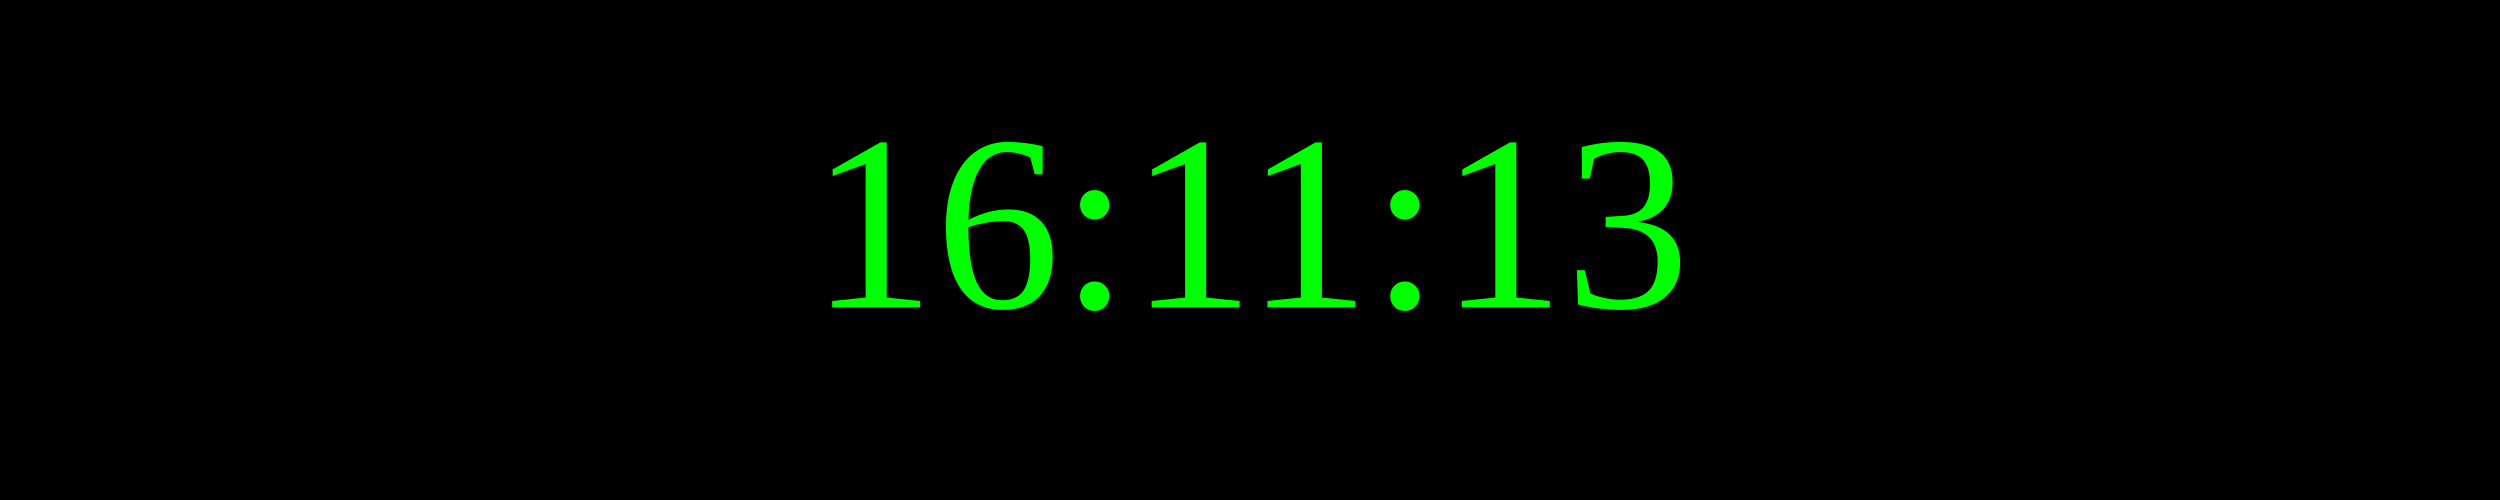
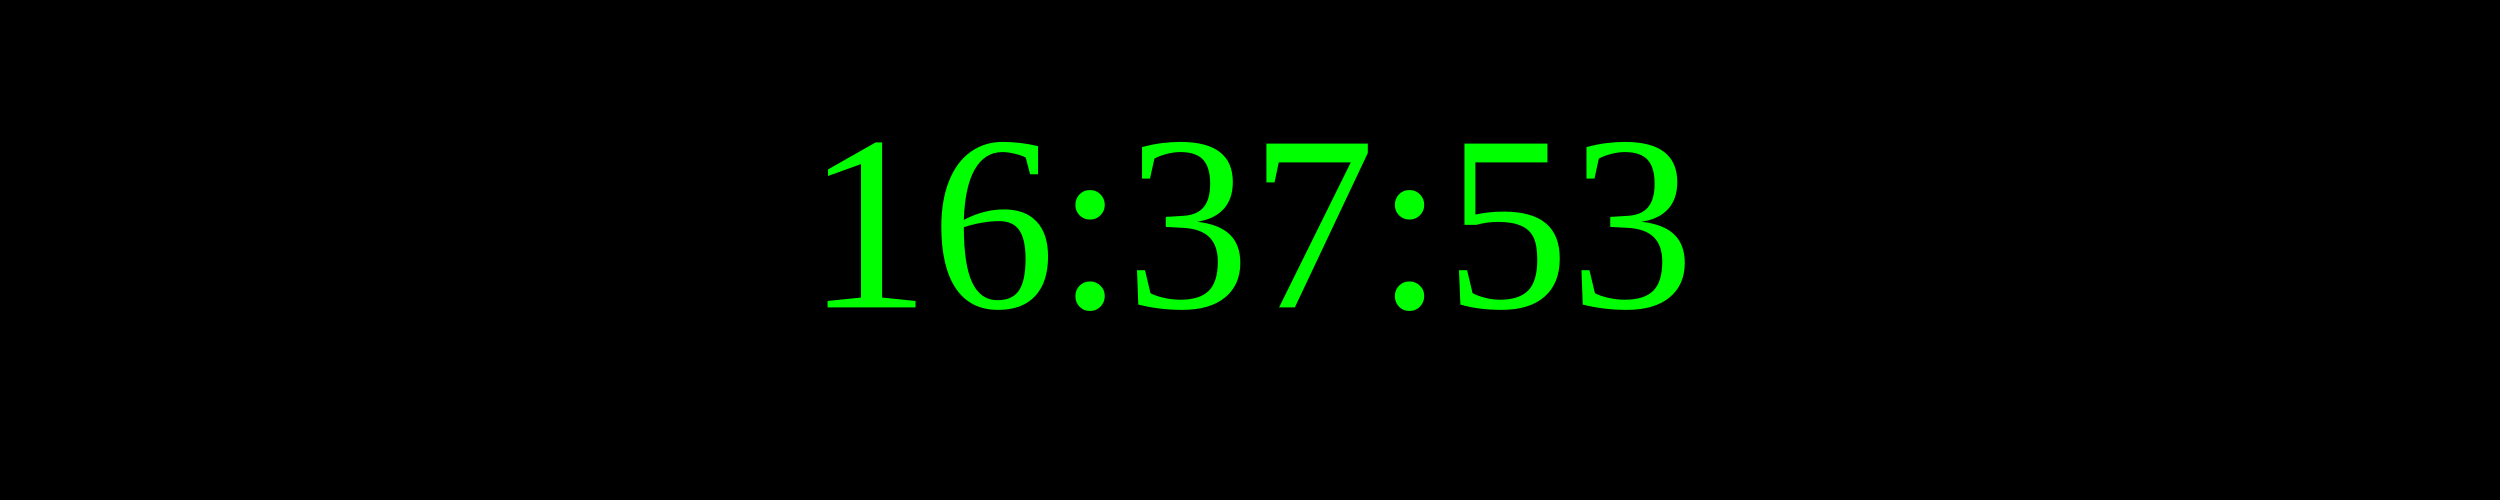
<svg xmlns="http://www.w3.org/2000/svg" width="250" height="50">
  <rect width="100%" height="100%" fill="black" />
  <text x="50%" y="50%" font-size="25" fill="lime" text-anchor="middle" dominant-baseline="middle">
- 16:11:13
+ 16:37:53
</text>
</svg>
